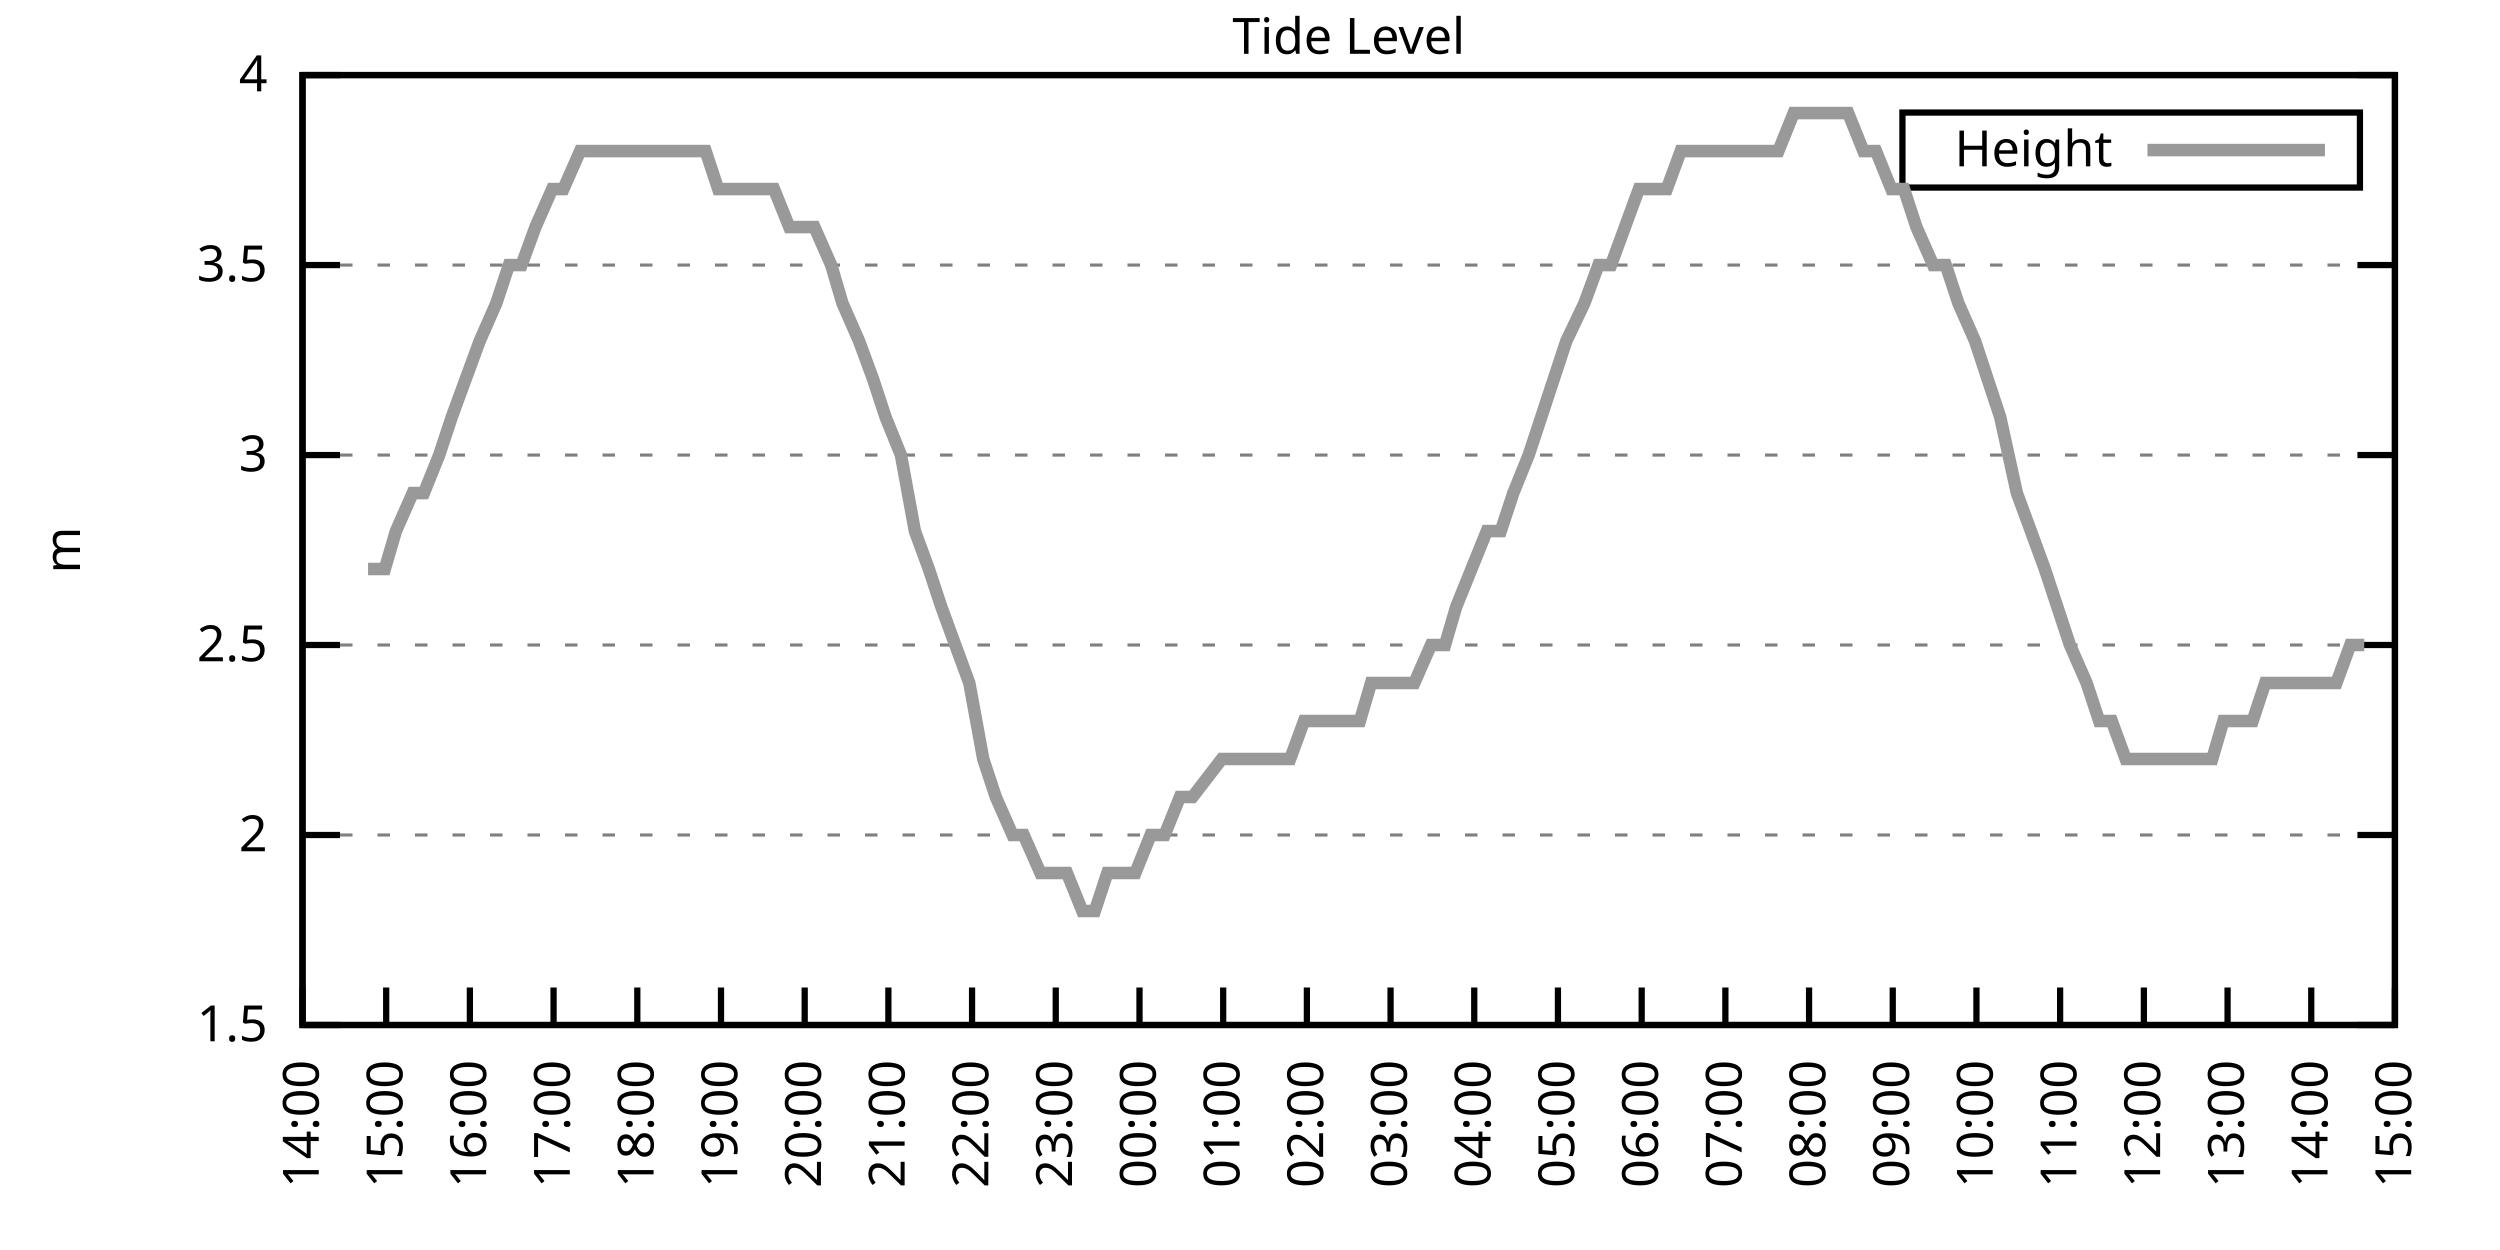
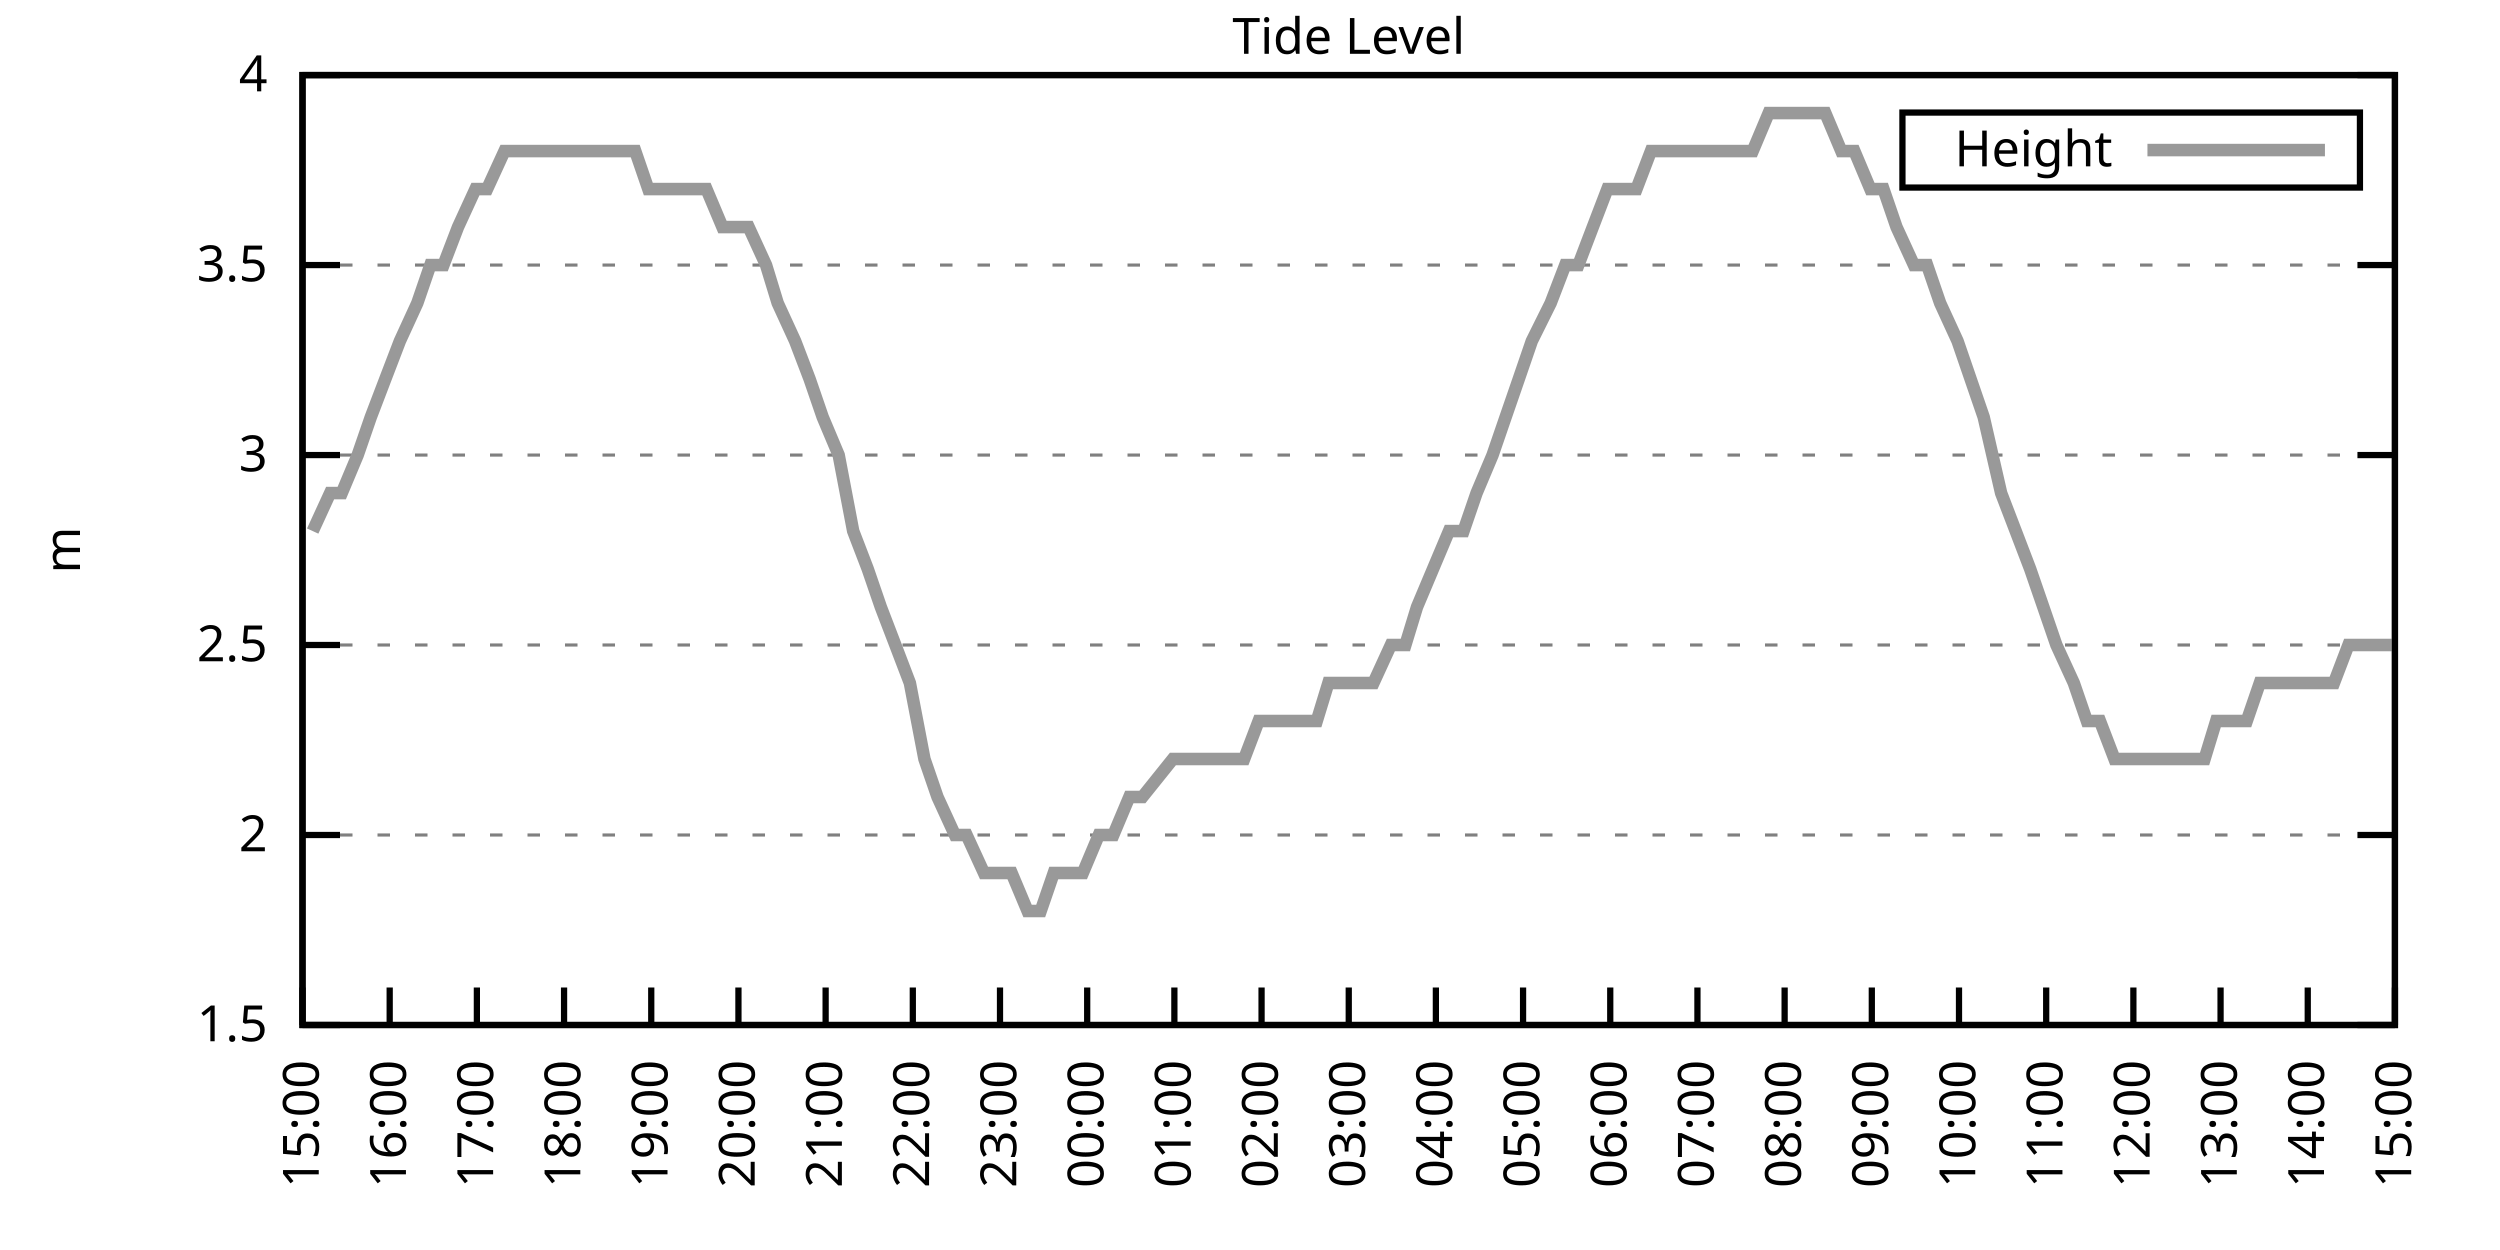
<svg xmlns="http://www.w3.org/2000/svg" xmlns:xlink="http://www.w3.org/1999/xlink" width="400" height="200" viewBox="0 0 400 200">
  <g id="gnuplot_canvas">
    <rect x="0" y="0" width="400" height="200" fill="none" />
    <defs>
      <circle id="gpDot" r="0.5" stroke-width="0.5" stroke="currentColor" />
      <path id="gpPt0" stroke-width="0.333" stroke="currentColor" d="M-1,0 h2 M0,-1 v2" />
      <path id="gpPt1" stroke-width="0.333" stroke="currentColor" d="M-1,-1 L1,1 M1,-1 L-1,1" />
      <path id="gpPt2" stroke-width="0.333" stroke="currentColor" d="M-1,0 L1,0 M0,-1 L0,1 M-1,-1 L1,1 M-1,1 L1,-1" />
      <rect id="gpPt3" stroke-width="0.333" stroke="currentColor" x="-1" y="-1" width="2" height="2" />
      <rect id="gpPt4" stroke-width="0.333" stroke="currentColor" fill="currentColor" x="-1" y="-1" width="2" height="2" />
      <circle id="gpPt5" stroke-width="0.333" stroke="currentColor" cx="0" cy="0" r="1" />
      <use xlink:href="#gpPt5" id="gpPt6" fill="currentColor" stroke="none" />
      <path id="gpPt7" stroke-width="0.333" stroke="currentColor" d="M0,-1.33 L-1.33,0.67 L1.33,0.67 z" />
      <use xlink:href="#gpPt7" id="gpPt8" fill="currentColor" stroke="none" />
      <use xlink:href="#gpPt7" id="gpPt9" stroke="currentColor" transform="rotate(180)" />
      <use xlink:href="#gpPt9" id="gpPt10" fill="currentColor" stroke="none" />
      <use xlink:href="#gpPt3" id="gpPt11" stroke="currentColor" transform="rotate(45)" />
      <use xlink:href="#gpPt11" id="gpPt12" fill="currentColor" stroke="none" />
      <path id="gpPt13" stroke-width="0.333" stroke="currentColor" d="M0,1.330 L1.265,0.411 L0.782,-1.067 L-0.782,-1.076 L-1.265,0.411 z" />
      <use xlink:href="#gpPt13" id="gpPt14" fill="currentColor" stroke="none" />
      <filter id="textbox" filterUnits="objectBoundingBox" x="0" y="0" height="1" width="1">
        <feFlood flood-color="white" flood-opacity="1" result="bgnd" />
        <feComposite in="SourceGraphic" in2="bgnd" operator="atop" />
      </filter>
      <filter id="greybox" filterUnits="objectBoundingBox" x="0" y="0" height="1" width="1">
        <feFlood flood-color="lightgrey" flood-opacity="1" result="grey" />
        <feComposite in="SourceGraphic" in2="grey" operator="atop" />
      </filter>
    </defs>
    <g fill="none" color="white" stroke="currentColor" stroke-width="1.00" stroke-linecap="butt" stroke-linejoin="miter">
</g>
    <g fill="none" color="black" stroke="currentColor" stroke-width="1.00" stroke-linecap="butt" stroke-linejoin="miter">
      <g stroke="none" shape-rendering="crispEdges">
        <polygon fill="rgb(255, 255, 255)" points="48.40,164.00 383.18,164.00 383.18,12.02 48.40,12.02 " />
      </g>
    </g>
    <g fill="none" color="black" stroke="currentColor" stroke-width="1.00" stroke-linecap="butt" stroke-linejoin="miter">
</g>
    <g fill="none" color="black" stroke="black" stroke-width="0.50" stroke-linecap="butt" stroke-linejoin="miter">
</g>
    <g fill="none" color="gray" stroke="currentColor" stroke-width="0.50" stroke-linecap="butt" stroke-linejoin="miter">
      <path stroke="gray" stroke-dasharray="2,4" class="gridline" d="M48.40,164.00 L383.19,164.00  " />
    </g>
    <g fill="none" color="gray" stroke="gray" stroke-width="1.00" stroke-linecap="butt" stroke-linejoin="miter">
</g>
    <g fill="none" color="black" stroke="currentColor" stroke-width="1.00" stroke-linecap="butt" stroke-linejoin="miter">
      <path stroke="black" d="M48.40,164.00 L54.40,164.00 M383.19,164.00 L377.19,164.00  " />
      <g transform="translate(42.80,166.60)" stroke="none" fill="black" font-family="Sans" font-size="8.00" text-anchor="end">
        <text>
          <tspan font-family="Sans"> 1.5</tspan>
        </text>
      </g>
    </g>
    <g fill="none" color="black" stroke="currentColor" stroke-width="1.00" stroke-linecap="butt" stroke-linejoin="miter">
</g>
    <g fill="none" color="black" stroke="black" stroke-width="0.50" stroke-linecap="butt" stroke-linejoin="miter">
</g>
    <g fill="none" color="gray" stroke="currentColor" stroke-width="0.50" stroke-linecap="butt" stroke-linejoin="miter">
      <path stroke="gray" stroke-dasharray="2,4" class="gridline" d="M48.40,133.60 L383.19,133.60  " />
    </g>
    <g fill="none" color="gray" stroke="gray" stroke-width="1.00" stroke-linecap="butt" stroke-linejoin="miter">
</g>
    <g fill="none" color="black" stroke="currentColor" stroke-width="1.00" stroke-linecap="butt" stroke-linejoin="miter">
      <path stroke="black" d="M48.40,133.60 L54.40,133.60 M383.19,133.60 L377.19,133.60  " />
      <g transform="translate(42.80,136.20)" stroke="none" fill="black" font-family="Sans" font-size="8.00" text-anchor="end">
        <text>
          <tspan font-family="Sans"> 2</tspan>
        </text>
      </g>
    </g>
    <g fill="none" color="black" stroke="currentColor" stroke-width="1.00" stroke-linecap="butt" stroke-linejoin="miter">
</g>
    <g fill="none" color="black" stroke="black" stroke-width="0.50" stroke-linecap="butt" stroke-linejoin="miter">
</g>
    <g fill="none" color="gray" stroke="currentColor" stroke-width="0.50" stroke-linecap="butt" stroke-linejoin="miter">
      <path stroke="gray" stroke-dasharray="2,4" class="gridline" d="M48.40,103.20 L383.19,103.20  " />
    </g>
    <g fill="none" color="gray" stroke="gray" stroke-width="1.00" stroke-linecap="butt" stroke-linejoin="miter">
</g>
    <g fill="none" color="black" stroke="currentColor" stroke-width="1.00" stroke-linecap="butt" stroke-linejoin="miter">
      <path stroke="black" d="M48.40,103.20 L54.40,103.20 M383.19,103.20 L377.19,103.20  " />
      <g transform="translate(42.80,105.80)" stroke="none" fill="black" font-family="Sans" font-size="8.00" text-anchor="end">
        <text>
          <tspan font-family="Sans"> 2.5</tspan>
        </text>
      </g>
    </g>
    <g fill="none" color="black" stroke="currentColor" stroke-width="1.00" stroke-linecap="butt" stroke-linejoin="miter">
</g>
    <g fill="none" color="black" stroke="black" stroke-width="0.50" stroke-linecap="butt" stroke-linejoin="miter">
</g>
    <g fill="none" color="gray" stroke="currentColor" stroke-width="0.50" stroke-linecap="butt" stroke-linejoin="miter">
      <path stroke="gray" stroke-dasharray="2,4" class="gridline" d="M48.40,72.81 L383.19,72.81  " />
    </g>
    <g fill="none" color="gray" stroke="gray" stroke-width="1.00" stroke-linecap="butt" stroke-linejoin="miter">
</g>
    <g fill="none" color="black" stroke="currentColor" stroke-width="1.00" stroke-linecap="butt" stroke-linejoin="miter">
      <path stroke="black" d="M48.40,72.81 L54.40,72.81 M383.19,72.81 L377.19,72.81  " />
      <g transform="translate(42.80,75.41)" stroke="none" fill="black" font-family="Sans" font-size="8.00" text-anchor="end">
        <text>
          <tspan font-family="Sans"> 3</tspan>
        </text>
      </g>
    </g>
    <g fill="none" color="black" stroke="currentColor" stroke-width="1.00" stroke-linecap="butt" stroke-linejoin="miter">
</g>
    <g fill="none" color="black" stroke="black" stroke-width="0.50" stroke-linecap="butt" stroke-linejoin="miter">
</g>
    <g fill="none" color="gray" stroke="currentColor" stroke-width="0.50" stroke-linecap="butt" stroke-linejoin="miter">
      <path stroke="gray" stroke-dasharray="2,4" class="gridline" d="M48.40,42.41 L383.19,42.41  " />
    </g>
    <g fill="none" color="gray" stroke="gray" stroke-width="1.00" stroke-linecap="butt" stroke-linejoin="miter">
</g>
    <g fill="none" color="black" stroke="currentColor" stroke-width="1.00" stroke-linecap="butt" stroke-linejoin="miter">
      <path stroke="black" d="M48.40,42.41 L54.40,42.41 M383.19,42.41 L377.19,42.41  " />
      <g transform="translate(42.80,45.01)" stroke="none" fill="black" font-family="Sans" font-size="8.00" text-anchor="end">
        <text>
          <tspan font-family="Sans"> 3.5</tspan>
        </text>
      </g>
    </g>
    <g fill="none" color="black" stroke="currentColor" stroke-width="1.00" stroke-linecap="butt" stroke-linejoin="miter">
</g>
    <g fill="none" color="black" stroke="black" stroke-width="0.50" stroke-linecap="butt" stroke-linejoin="miter">
</g>
    <g fill="none" color="gray" stroke="currentColor" stroke-width="0.50" stroke-linecap="butt" stroke-linejoin="miter">
      <path stroke="gray" stroke-dasharray="2,4" class="gridline" d="M48.40,12.01 L383.19,12.01  " />
    </g>
    <g fill="none" color="gray" stroke="gray" stroke-width="1.00" stroke-linecap="butt" stroke-linejoin="miter">
</g>
    <g fill="none" color="black" stroke="currentColor" stroke-width="1.00" stroke-linecap="butt" stroke-linejoin="miter">
      <path stroke="black" d="M48.40,12.01 L54.40,12.01 M383.19,12.01 L377.19,12.01  " />
      <g transform="translate(42.80,14.61)" stroke="none" fill="black" font-family="Sans" font-size="8.00" text-anchor="end">
        <text>
          <tspan font-family="Sans"> 4</tspan>
        </text>
      </g>
    </g>
    <g fill="none" color="black" stroke="currentColor" stroke-width="1.00" stroke-linecap="butt" stroke-linejoin="miter">
      <path stroke="black" d="M48.40,164.00 L48.40,158.00  " />
      <g transform="translate(51.00,169.60) rotate(270.00)" stroke="none" fill="black" font-family="Sans" font-size="8.00" text-anchor="end">
        <text>
-           <tspan font-family="Sans">14:00</tspan>
-         </text>
-       </g>
-     </g>
-     <g fill="none" color="black" stroke="currentColor" stroke-width="1.00" stroke-linecap="butt" stroke-linejoin="miter">
-       <path stroke="black" d="M61.79,164.00 L61.79,158.00  " />
-       <g transform="translate(64.39,169.60) rotate(270.00)" stroke="none" fill="black" font-family="Sans" font-size="8.00" text-anchor="end">
-         <text>
          <tspan font-family="Sans">15:00</tspan>
        </text>
      </g>
    </g>
    <g fill="none" color="black" stroke="currentColor" stroke-width="1.00" stroke-linecap="butt" stroke-linejoin="miter">
-       <path stroke="black" d="M75.18,164.00 L75.18,158.00  " />
-       <g transform="translate(77.78,169.60) rotate(270.00)" stroke="none" fill="black" font-family="Sans" font-size="8.00" text-anchor="end">
+       <path stroke="black" d="M62.35,164.00 L62.35,158.00  " />
+       <g transform="translate(64.95,169.60) rotate(270.00)" stroke="none" fill="black" font-family="Sans" font-size="8.00" text-anchor="end">
        <text>
          <tspan font-family="Sans">16:00</tspan>
        </text>
      </g>
    </g>
    <g fill="none" color="black" stroke="currentColor" stroke-width="1.00" stroke-linecap="butt" stroke-linejoin="miter">
-       <path stroke="black" d="M88.57,164.00 L88.57,158.00  " />
-       <g transform="translate(91.17,169.60) rotate(270.00)" stroke="none" fill="black" font-family="Sans" font-size="8.00" text-anchor="end">
+       <path stroke="black" d="M76.30,164.00 L76.30,158.00  " />
+       <g transform="translate(78.90,169.60) rotate(270.00)" stroke="none" fill="black" font-family="Sans" font-size="8.00" text-anchor="end">
        <text>
          <tspan font-family="Sans">17:00</tspan>
        </text>
      </g>
    </g>
    <g fill="none" color="black" stroke="currentColor" stroke-width="1.00" stroke-linecap="butt" stroke-linejoin="miter">
-       <path stroke="black" d="M101.97,164.00 L101.97,158.00  " />
-       <g transform="translate(104.57,169.60) rotate(270.00)" stroke="none" fill="black" font-family="Sans" font-size="8.00" text-anchor="end">
+       <path stroke="black" d="M90.25,164.00 L90.25,158.00  " />
+       <g transform="translate(92.85,169.60) rotate(270.00)" stroke="none" fill="black" font-family="Sans" font-size="8.00" text-anchor="end">
        <text>
          <tspan font-family="Sans">18:00</tspan>
        </text>
      </g>
    </g>
    <g fill="none" color="black" stroke="currentColor" stroke-width="1.00" stroke-linecap="butt" stroke-linejoin="miter">
-       <path stroke="black" d="M115.36,164.00 L115.36,158.00  " />
-       <g transform="translate(117.96,169.60) rotate(270.00)" stroke="none" fill="black" font-family="Sans" font-size="8.00" text-anchor="end">
+       <path stroke="black" d="M104.20,164.00 L104.20,158.00  " />
+       <g transform="translate(106.80,169.60) rotate(270.00)" stroke="none" fill="black" font-family="Sans" font-size="8.00" text-anchor="end">
        <text>
          <tspan font-family="Sans">19:00</tspan>
        </text>
      </g>
    </g>
    <g fill="none" color="black" stroke="currentColor" stroke-width="1.00" stroke-linecap="butt" stroke-linejoin="miter">
-       <path stroke="black" d="M128.75,164.00 L128.75,158.00  " />
-       <g transform="translate(131.35,169.60) rotate(270.00)" stroke="none" fill="black" font-family="Sans" font-size="8.00" text-anchor="end">
+       <path stroke="black" d="M118.15,164.00 L118.15,158.00  " />
+       <g transform="translate(120.75,169.60) rotate(270.00)" stroke="none" fill="black" font-family="Sans" font-size="8.00" text-anchor="end">
        <text>
          <tspan font-family="Sans">20:00</tspan>
        </text>
      </g>
    </g>
    <g fill="none" color="black" stroke="currentColor" stroke-width="1.00" stroke-linecap="butt" stroke-linejoin="miter">
-       <path stroke="black" d="M142.14,164.00 L142.14,158.00  " />
-       <g transform="translate(144.74,169.60) rotate(270.00)" stroke="none" fill="black" font-family="Sans" font-size="8.00" text-anchor="end">
+       <path stroke="black" d="M132.10,164.00 L132.10,158.00  " />
+       <g transform="translate(134.70,169.60) rotate(270.00)" stroke="none" fill="black" font-family="Sans" font-size="8.00" text-anchor="end">
        <text>
          <tspan font-family="Sans">21:00</tspan>
        </text>
      </g>
    </g>
    <g fill="none" color="black" stroke="currentColor" stroke-width="1.00" stroke-linecap="butt" stroke-linejoin="miter">
-       <path stroke="black" d="M155.53,164.00 L155.53,158.00  " />
-       <g transform="translate(158.13,169.60) rotate(270.00)" stroke="none" fill="black" font-family="Sans" font-size="8.00" text-anchor="end">
+       <path stroke="black" d="M146.05,164.00 L146.05,158.00  " />
+       <g transform="translate(148.65,169.60) rotate(270.00)" stroke="none" fill="black" font-family="Sans" font-size="8.00" text-anchor="end">
        <text>
          <tspan font-family="Sans">22:00</tspan>
        </text>
      </g>
    </g>
    <g fill="none" color="black" stroke="currentColor" stroke-width="1.00" stroke-linecap="butt" stroke-linejoin="miter">
-       <path stroke="black" d="M168.92,164.00 L168.92,158.00  " />
-       <g transform="translate(171.52,169.60) rotate(270.00)" stroke="none" fill="black" font-family="Sans" font-size="8.00" text-anchor="end">
+       <path stroke="black" d="M160.00,164.00 L160.00,158.00  " />
+       <g transform="translate(162.60,169.60) rotate(270.00)" stroke="none" fill="black" font-family="Sans" font-size="8.00" text-anchor="end">
        <text>
          <tspan font-family="Sans">23:00</tspan>
        </text>
      </g>
    </g>
    <g fill="none" color="black" stroke="currentColor" stroke-width="1.00" stroke-linecap="butt" stroke-linejoin="miter">
-       <path stroke="black" d="M182.32,164.00 L182.32,158.00  " />
-       <g transform="translate(184.92,169.60) rotate(270.00)" stroke="none" fill="black" font-family="Sans" font-size="8.00" text-anchor="end">
+       <path stroke="black" d="M173.95,164.00 L173.95,158.00  " />
+       <g transform="translate(176.55,169.60) rotate(270.00)" stroke="none" fill="black" font-family="Sans" font-size="8.00" text-anchor="end">
        <text>
          <tspan font-family="Sans">00:00</tspan>
        </text>
      </g>
    </g>
    <g fill="none" color="black" stroke="currentColor" stroke-width="1.00" stroke-linecap="butt" stroke-linejoin="miter">
-       <path stroke="black" d="M195.71,164.00 L195.71,158.00  " />
-       <g transform="translate(198.31,169.60) rotate(270.00)" stroke="none" fill="black" font-family="Sans" font-size="8.00" text-anchor="end">
+       <path stroke="black" d="M187.90,164.00 L187.90,158.00  " />
+       <g transform="translate(190.50,169.60) rotate(270.00)" stroke="none" fill="black" font-family="Sans" font-size="8.00" text-anchor="end">
        <text>
          <tspan font-family="Sans">01:00</tspan>
        </text>
      </g>
    </g>
    <g fill="none" color="black" stroke="currentColor" stroke-width="1.00" stroke-linecap="butt" stroke-linejoin="miter">
-       <path stroke="black" d="M209.10,164.00 L209.10,158.00  " />
-       <g transform="translate(211.70,169.60) rotate(270.00)" stroke="none" fill="black" font-family="Sans" font-size="8.00" text-anchor="end">
+       <path stroke="black" d="M201.85,164.00 L201.85,158.00  " />
+       <g transform="translate(204.45,169.60) rotate(270.00)" stroke="none" fill="black" font-family="Sans" font-size="8.00" text-anchor="end">
        <text>
          <tspan font-family="Sans">02:00</tspan>
        </text>
      </g>
    </g>
    <g fill="none" color="black" stroke="currentColor" stroke-width="1.00" stroke-linecap="butt" stroke-linejoin="miter">
-       <path stroke="black" d="M222.49,164.00 L222.49,158.00  " />
-       <g transform="translate(225.09,169.60) rotate(270.00)" stroke="none" fill="black" font-family="Sans" font-size="8.00" text-anchor="end">
+       <path stroke="black" d="M215.80,164.00 L215.80,158.00  " />
+       <g transform="translate(218.40,169.60) rotate(270.00)" stroke="none" fill="black" font-family="Sans" font-size="8.00" text-anchor="end">
        <text>
          <tspan font-family="Sans">03:00</tspan>
        </text>
      </g>
    </g>
    <g fill="none" color="black" stroke="currentColor" stroke-width="1.00" stroke-linecap="butt" stroke-linejoin="miter">
-       <path stroke="black" d="M235.88,164.00 L235.88,158.00  " />
-       <g transform="translate(238.48,169.60) rotate(270.00)" stroke="none" fill="black" font-family="Sans" font-size="8.00" text-anchor="end">
+       <path stroke="black" d="M229.74,164.00 L229.74,158.00  " />
+       <g transform="translate(232.34,169.60) rotate(270.00)" stroke="none" fill="black" font-family="Sans" font-size="8.00" text-anchor="end">
        <text>
          <tspan font-family="Sans">04:00</tspan>
        </text>
      </g>
    </g>
    <g fill="none" color="black" stroke="currentColor" stroke-width="1.00" stroke-linecap="butt" stroke-linejoin="miter">
-       <path stroke="black" d="M249.27,164.00 L249.27,158.00  " />
-       <g transform="translate(251.87,169.60) rotate(270.00)" stroke="none" fill="black" font-family="Sans" font-size="8.00" text-anchor="end">
+       <path stroke="black" d="M243.69,164.00 L243.69,158.00  " />
+       <g transform="translate(246.29,169.60) rotate(270.00)" stroke="none" fill="black" font-family="Sans" font-size="8.00" text-anchor="end">
        <text>
          <tspan font-family="Sans">05:00</tspan>
        </text>
      </g>
    </g>
    <g fill="none" color="black" stroke="currentColor" stroke-width="1.00" stroke-linecap="butt" stroke-linejoin="miter">
-       <path stroke="black" d="M262.67,164.00 L262.67,158.00  " />
-       <g transform="translate(265.27,169.60) rotate(270.00)" stroke="none" fill="black" font-family="Sans" font-size="8.00" text-anchor="end">
+       <path stroke="black" d="M257.64,164.00 L257.64,158.00  " />
+       <g transform="translate(260.24,169.60) rotate(270.00)" stroke="none" fill="black" font-family="Sans" font-size="8.00" text-anchor="end">
        <text>
          <tspan font-family="Sans">06:00</tspan>
        </text>
      </g>
    </g>
    <g fill="none" color="black" stroke="currentColor" stroke-width="1.00" stroke-linecap="butt" stroke-linejoin="miter">
-       <path stroke="black" d="M276.06,164.00 L276.06,158.00  " />
-       <g transform="translate(278.66,169.60) rotate(270.00)" stroke="none" fill="black" font-family="Sans" font-size="8.00" text-anchor="end">
+       <path stroke="black" d="M271.59,164.00 L271.59,158.00  " />
+       <g transform="translate(274.19,169.60) rotate(270.00)" stroke="none" fill="black" font-family="Sans" font-size="8.00" text-anchor="end">
        <text>
          <tspan font-family="Sans">07:00</tspan>
        </text>
      </g>
    </g>
    <g fill="none" color="black" stroke="currentColor" stroke-width="1.00" stroke-linecap="butt" stroke-linejoin="miter">
-       <path stroke="black" d="M289.45,164.00 L289.45,158.00  " />
-       <g transform="translate(292.05,169.60) rotate(270.00)" stroke="none" fill="black" font-family="Sans" font-size="8.00" text-anchor="end">
+       <path stroke="black" d="M285.54,164.00 L285.54,158.00  " />
+       <g transform="translate(288.14,169.60) rotate(270.00)" stroke="none" fill="black" font-family="Sans" font-size="8.00" text-anchor="end">
        <text>
          <tspan font-family="Sans">08:00</tspan>
        </text>
      </g>
    </g>
    <g fill="none" color="black" stroke="currentColor" stroke-width="1.00" stroke-linecap="butt" stroke-linejoin="miter">
-       <path stroke="black" d="M302.84,164.00 L302.84,158.00  " />
-       <g transform="translate(305.44,169.60) rotate(270.00)" stroke="none" fill="black" font-family="Sans" font-size="8.00" text-anchor="end">
+       <path stroke="black" d="M299.49,164.00 L299.49,158.00  " />
+       <g transform="translate(302.09,169.60) rotate(270.00)" stroke="none" fill="black" font-family="Sans" font-size="8.00" text-anchor="end">
        <text>
          <tspan font-family="Sans">09:00</tspan>
        </text>
      </g>
    </g>
    <g fill="none" color="black" stroke="currentColor" stroke-width="1.00" stroke-linecap="butt" stroke-linejoin="miter">
-       <path stroke="black" d="M316.23,164.00 L316.23,158.00  " />
-       <g transform="translate(318.83,169.60) rotate(270.00)" stroke="none" fill="black" font-family="Sans" font-size="8.00" text-anchor="end">
+       <path stroke="black" d="M313.44,164.00 L313.44,158.00  " />
+       <g transform="translate(316.04,169.60) rotate(270.00)" stroke="none" fill="black" font-family="Sans" font-size="8.00" text-anchor="end">
        <text>
          <tspan font-family="Sans">10:00</tspan>
        </text>
      </g>
    </g>
    <g fill="none" color="black" stroke="currentColor" stroke-width="1.00" stroke-linecap="butt" stroke-linejoin="miter">
-       <path stroke="black" d="M329.62,164.00 L329.62,158.00  " />
-       <g transform="translate(332.22,169.60) rotate(270.00)" stroke="none" fill="black" font-family="Sans" font-size="8.00" text-anchor="end">
+       <path stroke="black" d="M327.39,164.00 L327.39,158.00  " />
+       <g transform="translate(329.99,169.60) rotate(270.00)" stroke="none" fill="black" font-family="Sans" font-size="8.00" text-anchor="end">
        <text>
          <tspan font-family="Sans">11:00</tspan>
        </text>
      </g>
    </g>
    <g fill="none" color="black" stroke="currentColor" stroke-width="1.00" stroke-linecap="butt" stroke-linejoin="miter">
-       <path stroke="black" d="M343.02,164.00 L343.02,158.00  " />
-       <g transform="translate(345.62,169.60) rotate(270.00)" stroke="none" fill="black" font-family="Sans" font-size="8.00" text-anchor="end">
+       <path stroke="black" d="M341.34,164.00 L341.34,158.00  " />
+       <g transform="translate(343.94,169.60) rotate(270.00)" stroke="none" fill="black" font-family="Sans" font-size="8.00" text-anchor="end">
        <text>
          <tspan font-family="Sans">12:00</tspan>
        </text>
      </g>
    </g>
    <g fill="none" color="black" stroke="currentColor" stroke-width="1.00" stroke-linecap="butt" stroke-linejoin="miter">
-       <path stroke="black" d="M356.41,164.00 L356.41,158.00  " />
-       <g transform="translate(359.01,169.60) rotate(270.00)" stroke="none" fill="black" font-family="Sans" font-size="8.00" text-anchor="end">
+       <path stroke="black" d="M355.29,164.00 L355.29,158.00  " />
+       <g transform="translate(357.89,169.60) rotate(270.00)" stroke="none" fill="black" font-family="Sans" font-size="8.00" text-anchor="end">
        <text>
          <tspan font-family="Sans">13:00</tspan>
        </text>
      </g>
    </g>
    <g fill="none" color="black" stroke="currentColor" stroke-width="1.00" stroke-linecap="butt" stroke-linejoin="miter">
-       <path stroke="black" d="M369.80,164.00 L369.80,158.00  " />
-       <g transform="translate(372.40,169.60) rotate(270.00)" stroke="none" fill="black" font-family="Sans" font-size="8.00" text-anchor="end">
+       <path stroke="black" d="M369.24,164.00 L369.24,158.00  " />
+       <g transform="translate(371.84,169.60) rotate(270.00)" stroke="none" fill="black" font-family="Sans" font-size="8.00" text-anchor="end">
        <text>
          <tspan font-family="Sans">14:00</tspan>
        </text>
      </g>
    </g>
    <g fill="none" color="black" stroke="currentColor" stroke-width="1.00" stroke-linecap="butt" stroke-linejoin="miter">
      <path stroke="black" d="M383.19,164.00 L383.19,158.00  " />
      <g transform="translate(385.79,169.60) rotate(270.00)" stroke="none" fill="black" font-family="Sans" font-size="8.00" text-anchor="end">
        <text>
          <tspan font-family="Sans">15:00</tspan>
        </text>
      </g>
    </g>
    <g fill="none" color="black" stroke="currentColor" stroke-width="1.00" stroke-linecap="butt" stroke-linejoin="miter">
</g>
    <g fill="none" color="black" stroke="currentColor" stroke-width="1.00" stroke-linecap="butt" stroke-linejoin="miter">
      <path stroke="black" d="M48.40,12.01 L48.40,164.00 L383.19,164.00 L383.19,12.01 L48.40,12.01 Z  " />
    </g>
    <g fill="none" color="black" stroke="currentColor" stroke-width="1.00" stroke-linecap="butt" stroke-linejoin="miter">
</g>
    <g fill="none" color="black" stroke="currentColor" stroke-width="1.00" stroke-linecap="butt" stroke-linejoin="miter">
      <path stroke="black" d="M304.39,30.01 L304.39,18.01 L377.59,18.01 L377.59,30.01 L304.39,30.01 Z  " />
    </g>
    <g id="Tide_level_plot_1">
      <g fill="none" color="white" stroke="black" stroke-width="2.00" stroke-linecap="butt" stroke-linejoin="miter">
</g>
      <g fill="none" color="black" stroke="currentColor" stroke-width="2.00" stroke-linecap="butt" stroke-linejoin="miter">
        <g transform="translate(337.99,26.61)" stroke="none" fill="black" font-family="Sans" font-size="8.00" text-anchor="end">
          <text>
            <tspan font-family="Sans">Height</tspan>
          </text>
        </g>
      </g>
      <g fill="none" color="black" stroke="currentColor" stroke-width="2.00" stroke-linecap="butt" stroke-linejoin="miter">
-         <path stroke="rgb(153, 153, 153)" d="M343.59,24.01 L371.99,24.01 M58.89,91.04 L61.57,91.04 L63.35,84.97 L66.03,78.89 L67.82,78.89 L70.27,72.81   L72.28,66.73 L74.51,60.65 L76.75,54.57 L79.42,48.49 L81.43,42.41 L83.44,42.41 L85.67,36.33 L88.35,30.25   L90.14,30.25 L92.82,24.17 L94.82,24.17 L97.28,24.17 L99.51,24.17 L101.52,24.17 L103.75,24.17 L105.98,24.17   L108.22,24.17 L110.45,24.17 L112.90,24.17 L114.91,30.25 L117.14,30.25 L119.60,30.25 L121.61,30.25 L123.84,30.25   L126.29,36.33 L128.53,36.33 L130.31,36.33 L132.99,42.41 L134.78,48.49 L137.45,54.57 L139.69,60.65 L141.69,66.73   L144.15,72.81 L146.38,84.97 L148.61,91.04 L150.62,97.12 L152.85,103.20 L155.09,109.28 L157.32,121.44 L159.33,127.52   L162.01,133.60 L163.79,133.60 L166.47,139.68 L168.70,139.68 L170.71,139.68 L173.17,145.76 L175.17,145.76 L177.18,139.68   L179.19,139.68 L181.65,139.68 L184.10,133.60 L186.33,133.60 L188.79,127.52 L190.80,127.52 L195.48,121.44 L197.49,121.44   L199.73,121.44 L202.18,121.44 L204.19,121.44 L206.42,121.44 L208.65,115.36 L211.11,115.36 L212.89,115.36 L215.13,115.36   L217.58,115.36 L219.37,109.28 L221.82,109.28 L224.50,109.28 L226.29,109.28 L228.96,103.20 L231.20,103.20 L232.98,97.12   L235.44,91.04 L237.89,84.97 L240.12,84.97 L242.13,78.89 L244.59,72.81 L246.60,66.73 L248.60,60.65 L250.61,54.57   L253.51,48.49 L255.75,42.41 L257.76,42.41 L259.99,36.33 L262.22,30.25 L264.45,30.25 L266.68,30.25 L268.92,24.17   L271.37,24.17 L273.60,24.17 L275.39,24.17 L278.07,24.17 L280.30,24.17 L282.08,24.17 L284.54,24.17 L286.99,18.09   L289.00,18.09 L291.01,18.09 L293.69,18.09 L295.70,18.09 L298.15,24.17 L300.16,24.17 L302.62,30.25 L304.63,30.25   L306.63,36.33 L309.31,42.41 L311.32,42.41 L313.33,48.49 L316.01,54.57 L318.02,60.65 L320.03,66.73 L322.70,78.89   L324.94,84.97 L327.17,91.04 L329.18,97.12 L331.19,103.20 L333.86,109.28 L335.87,115.36 L337.88,115.36 L340.11,121.44   L342.79,121.44 L345.02,121.44 L347.03,121.44 L349.49,121.44 L351.50,121.44 L353.95,121.44 L355.74,115.36 L357.97,115.36   L360.42,115.36 L362.43,109.28 L364.89,109.28 L366.90,109.28 L369.13,109.28 L371.81,109.28 L373.82,109.28 L376.05,103.20   L378.28,103.20  " />
+         <path stroke="rgb(153, 153, 153)" d="M343.59,24.01 L371.99,24.01 M50.03,84.97 L52.82,78.89 L54.68,78.89 L57.23,72.81 L59.33,66.73 L61.65,60.65   L63.98,54.57 L66.77,48.49 L68.86,42.41 L70.95,42.41 L73.28,36.33 L76.07,30.25 L77.93,30.25 L80.72,24.17   L82.81,24.17 L85.37,24.17 L87.69,24.17 L89.78,24.17 L92.11,24.17 L94.43,24.17 L96.76,24.17 L99.08,24.17   L101.64,24.17 L103.73,30.25 L106.06,30.25 L108.62,30.25 L110.71,30.25 L113.03,30.25 L115.59,36.33 L117.92,36.33   L119.78,36.33 L122.57,42.41 L124.43,48.49 L127.22,54.57 L129.54,60.65 L131.63,66.73 L134.19,72.81 L136.51,84.97   L138.84,91.04 L140.93,97.12 L143.26,103.20 L145.58,109.28 L147.91,121.44 L150.00,127.52 L152.79,133.60 L154.65,133.60   L157.44,139.68 L159.76,139.68 L161.86,139.68 L164.41,145.76 L166.51,145.76 L168.60,139.68 L170.69,139.68 L173.25,139.68   L175.81,133.60 L178.13,133.60 L180.69,127.52 L182.78,127.52 L187.66,121.44 L189.76,121.44 L192.08,121.44 L194.64,121.44   L196.73,121.44 L199.06,121.44 L201.38,115.36 L203.94,115.36 L205.80,115.36 L208.12,115.36 L210.68,115.36 L212.54,109.28   L215.10,109.28 L217.89,109.28 L219.75,109.28 L222.54,103.20 L224.86,103.20 L226.72,97.12 L229.28,91.04 L231.84,84.97   L234.16,84.97 L236.25,78.89 L238.81,72.81 L240.90,66.73 L243.00,60.65 L245.09,54.57 L248.11,48.49 L250.44,42.41   L252.53,42.41 L254.85,36.33 L257.18,30.25 L259.50,30.25 L261.83,30.25 L264.15,24.17 L266.71,24.17 L269.04,24.17   L270.90,24.17 L273.69,24.17 L276.01,24.17 L277.87,24.17 L280.43,24.17 L282.99,18.09 L285.08,18.09 L287.17,18.09   L289.96,18.09 L292.05,18.09 L294.61,24.17 L296.70,24.17 L299.26,30.25 L301.35,30.25 L303.44,36.33 L306.23,42.41   L308.33,42.41 L310.42,48.49 L313.21,54.57 L315.30,60.65 L317.39,66.73 L320.18,78.89 L322.51,84.97 L324.83,91.04   L326.93,97.12 L329.02,103.20 L331.81,109.28 L333.90,115.36 L335.99,115.36 L338.32,121.44 L341.11,121.44 L343.43,121.44   L345.53,121.44 L348.08,121.44 L350.18,121.44 L352.73,121.44 L354.59,115.36 L356.92,115.36 L359.48,115.36 L361.57,109.28   L364.13,109.28 L366.22,109.28 L368.54,109.28 L371.33,109.28 L373.43,109.28 L375.75,103.20 L378.08,103.20 L380.17,103.20   L382.73,103.20  " />
      </g>
    </g>
    <g fill="none" color="black" stroke="currentColor" stroke-width="2.00" stroke-linecap="butt" stroke-linejoin="miter">
</g>
    <g fill="none" color="black" stroke="black" stroke-width="1.00" stroke-linecap="butt" stroke-linejoin="miter">
</g>
    <g fill="none" color="black" stroke="currentColor" stroke-width="1.00" stroke-linecap="butt" stroke-linejoin="miter">
      <path stroke="black" d="M48.40,12.01 L48.40,164.00 L383.19,164.00 L383.19,12.01 L48.40,12.01 Z  " />
      <g transform="translate(12.80,88.01) rotate(270.00)" stroke="none" fill="black" font-family="Sans" font-size="8.00" text-anchor="middle">
        <text>
          <tspan font-family="Sans">m</tspan>
        </text>
      </g>
    </g>
    <g fill="none" color="black" stroke="currentColor" stroke-width="1.00" stroke-linecap="butt" stroke-linejoin="miter">
</g>
    <g fill="none" color="black" stroke="currentColor" stroke-width="1.00" stroke-linecap="butt" stroke-linejoin="miter">
      <g transform="translate(215.79,8.61)" stroke="none" fill="black" font-family="Sans" font-size="8.00" text-anchor="middle">
        <text>
          <tspan font-family="Sans">Tide Level</tspan>
        </text>
      </g>
    </g>
    <g fill="none" color="black" stroke="currentColor" stroke-width="1.00" stroke-linecap="butt" stroke-linejoin="miter">
</g>
  </g>
</svg>
